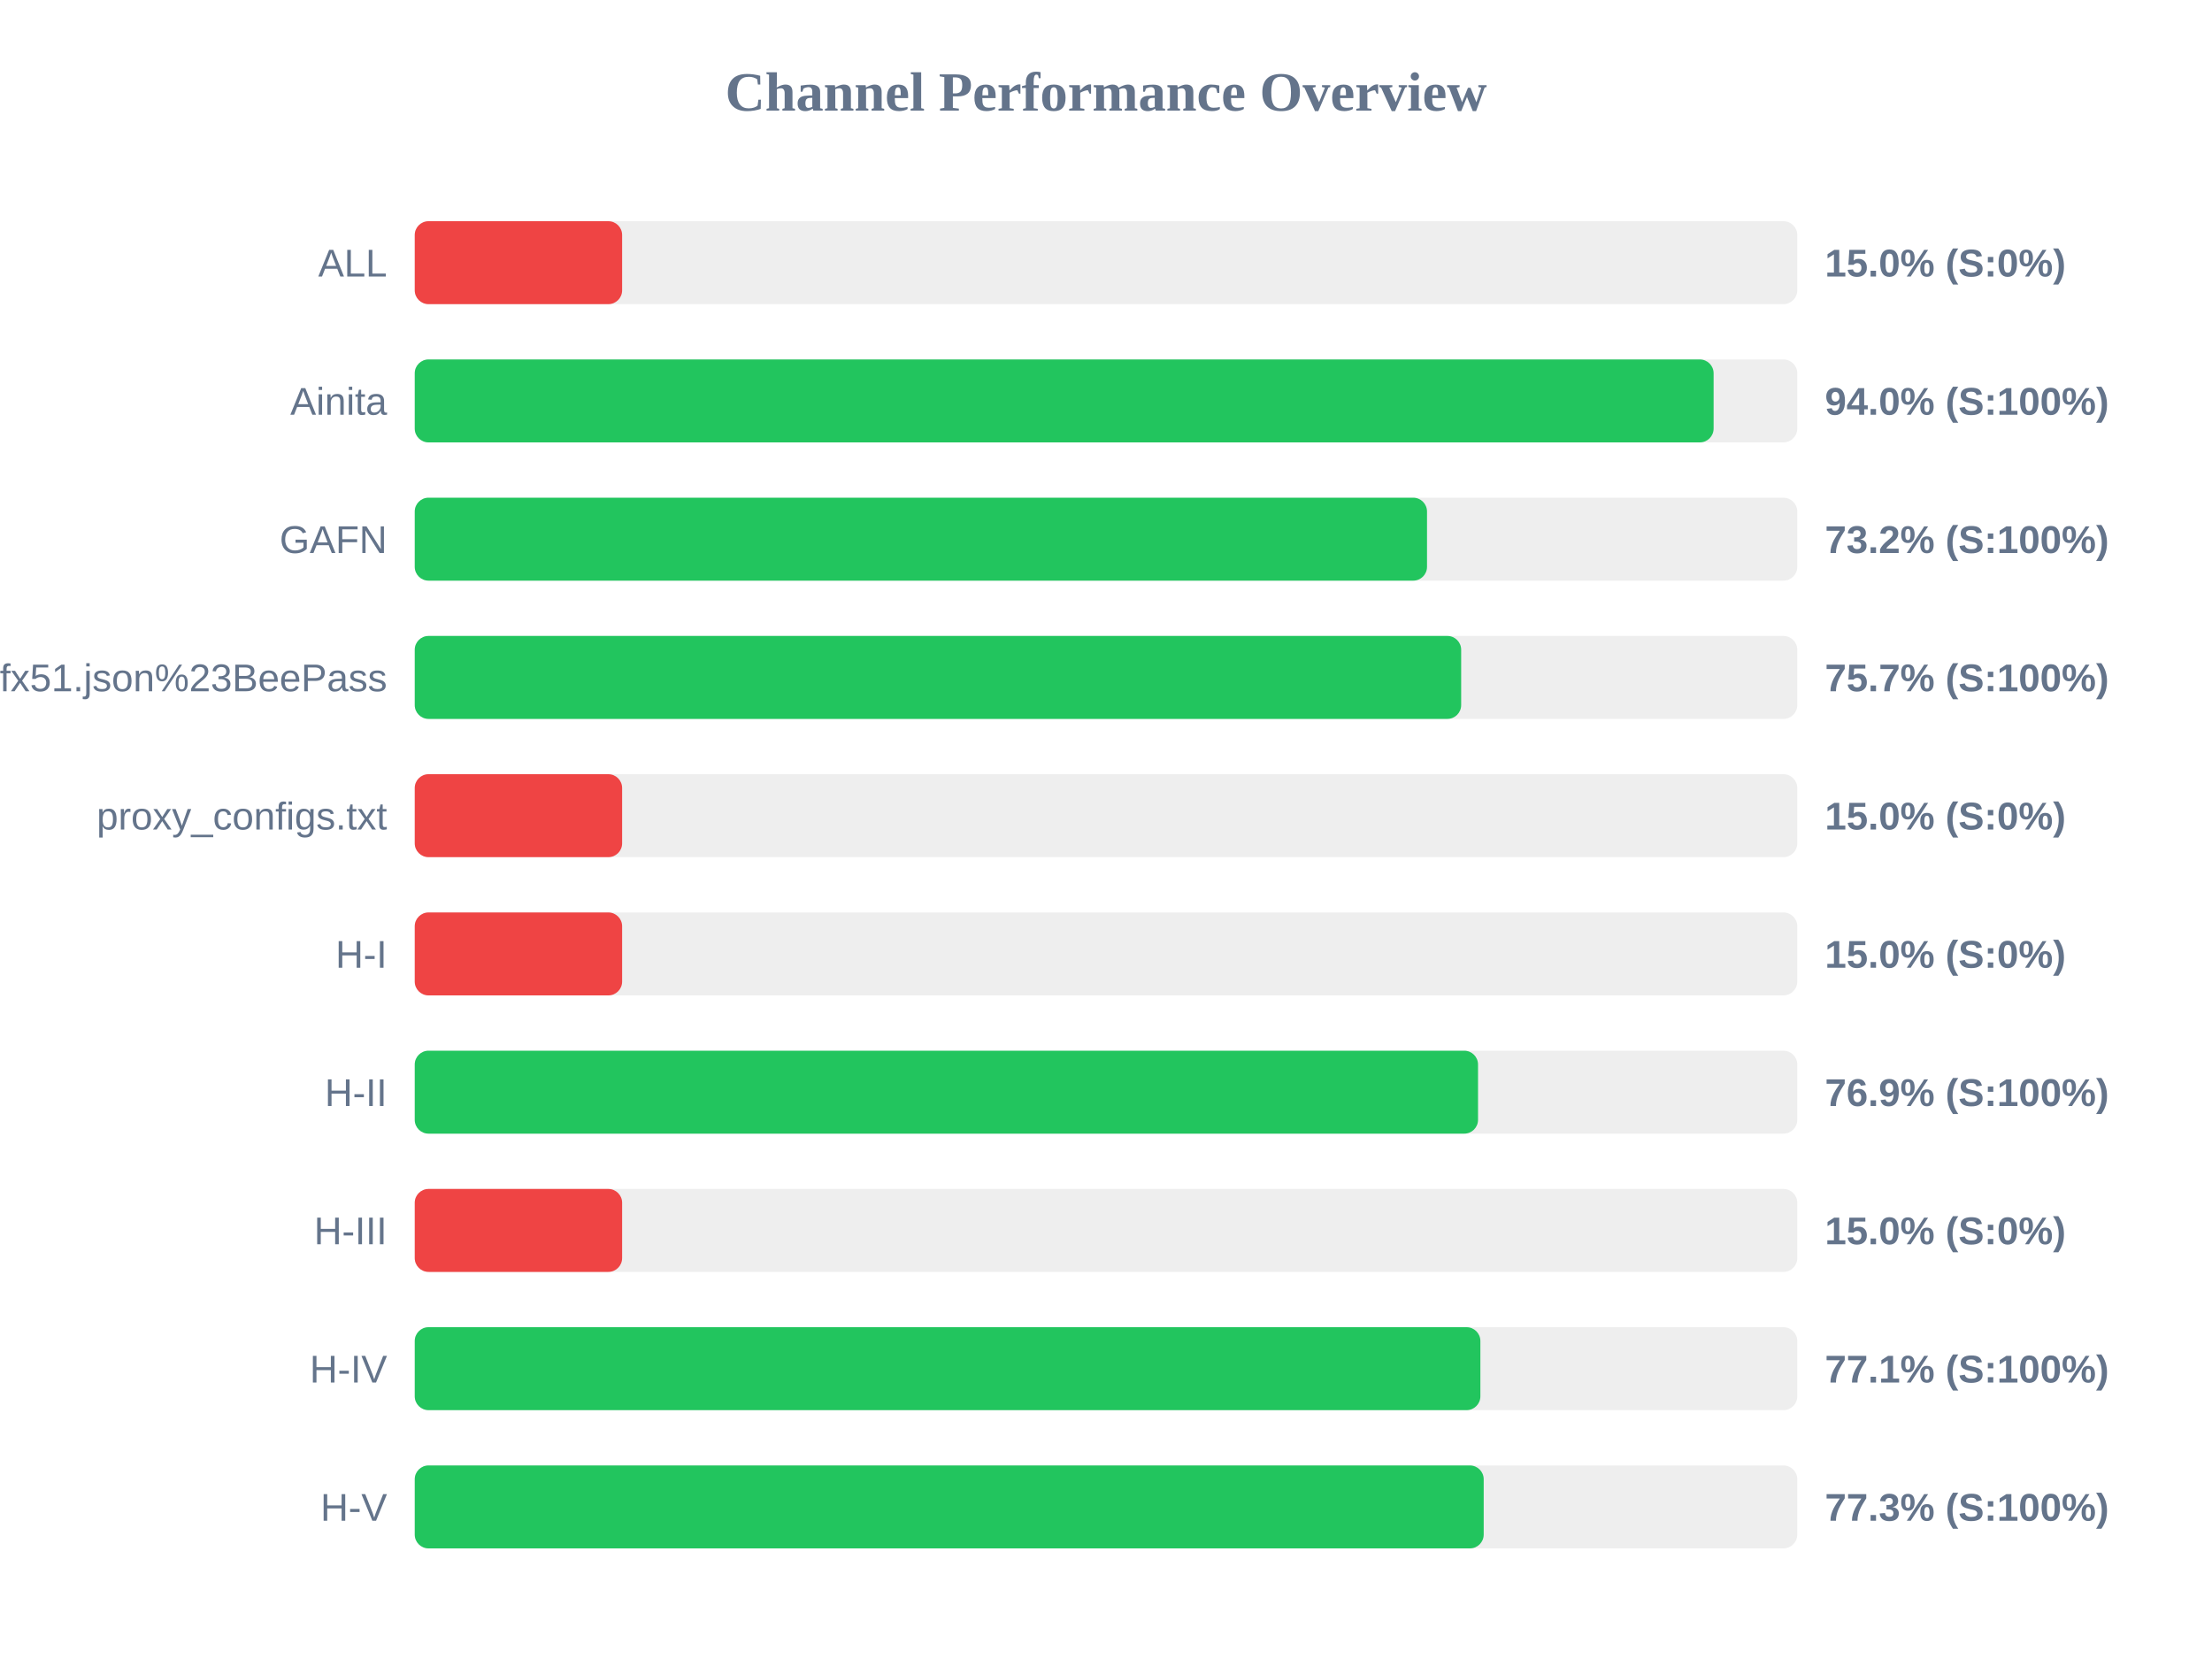
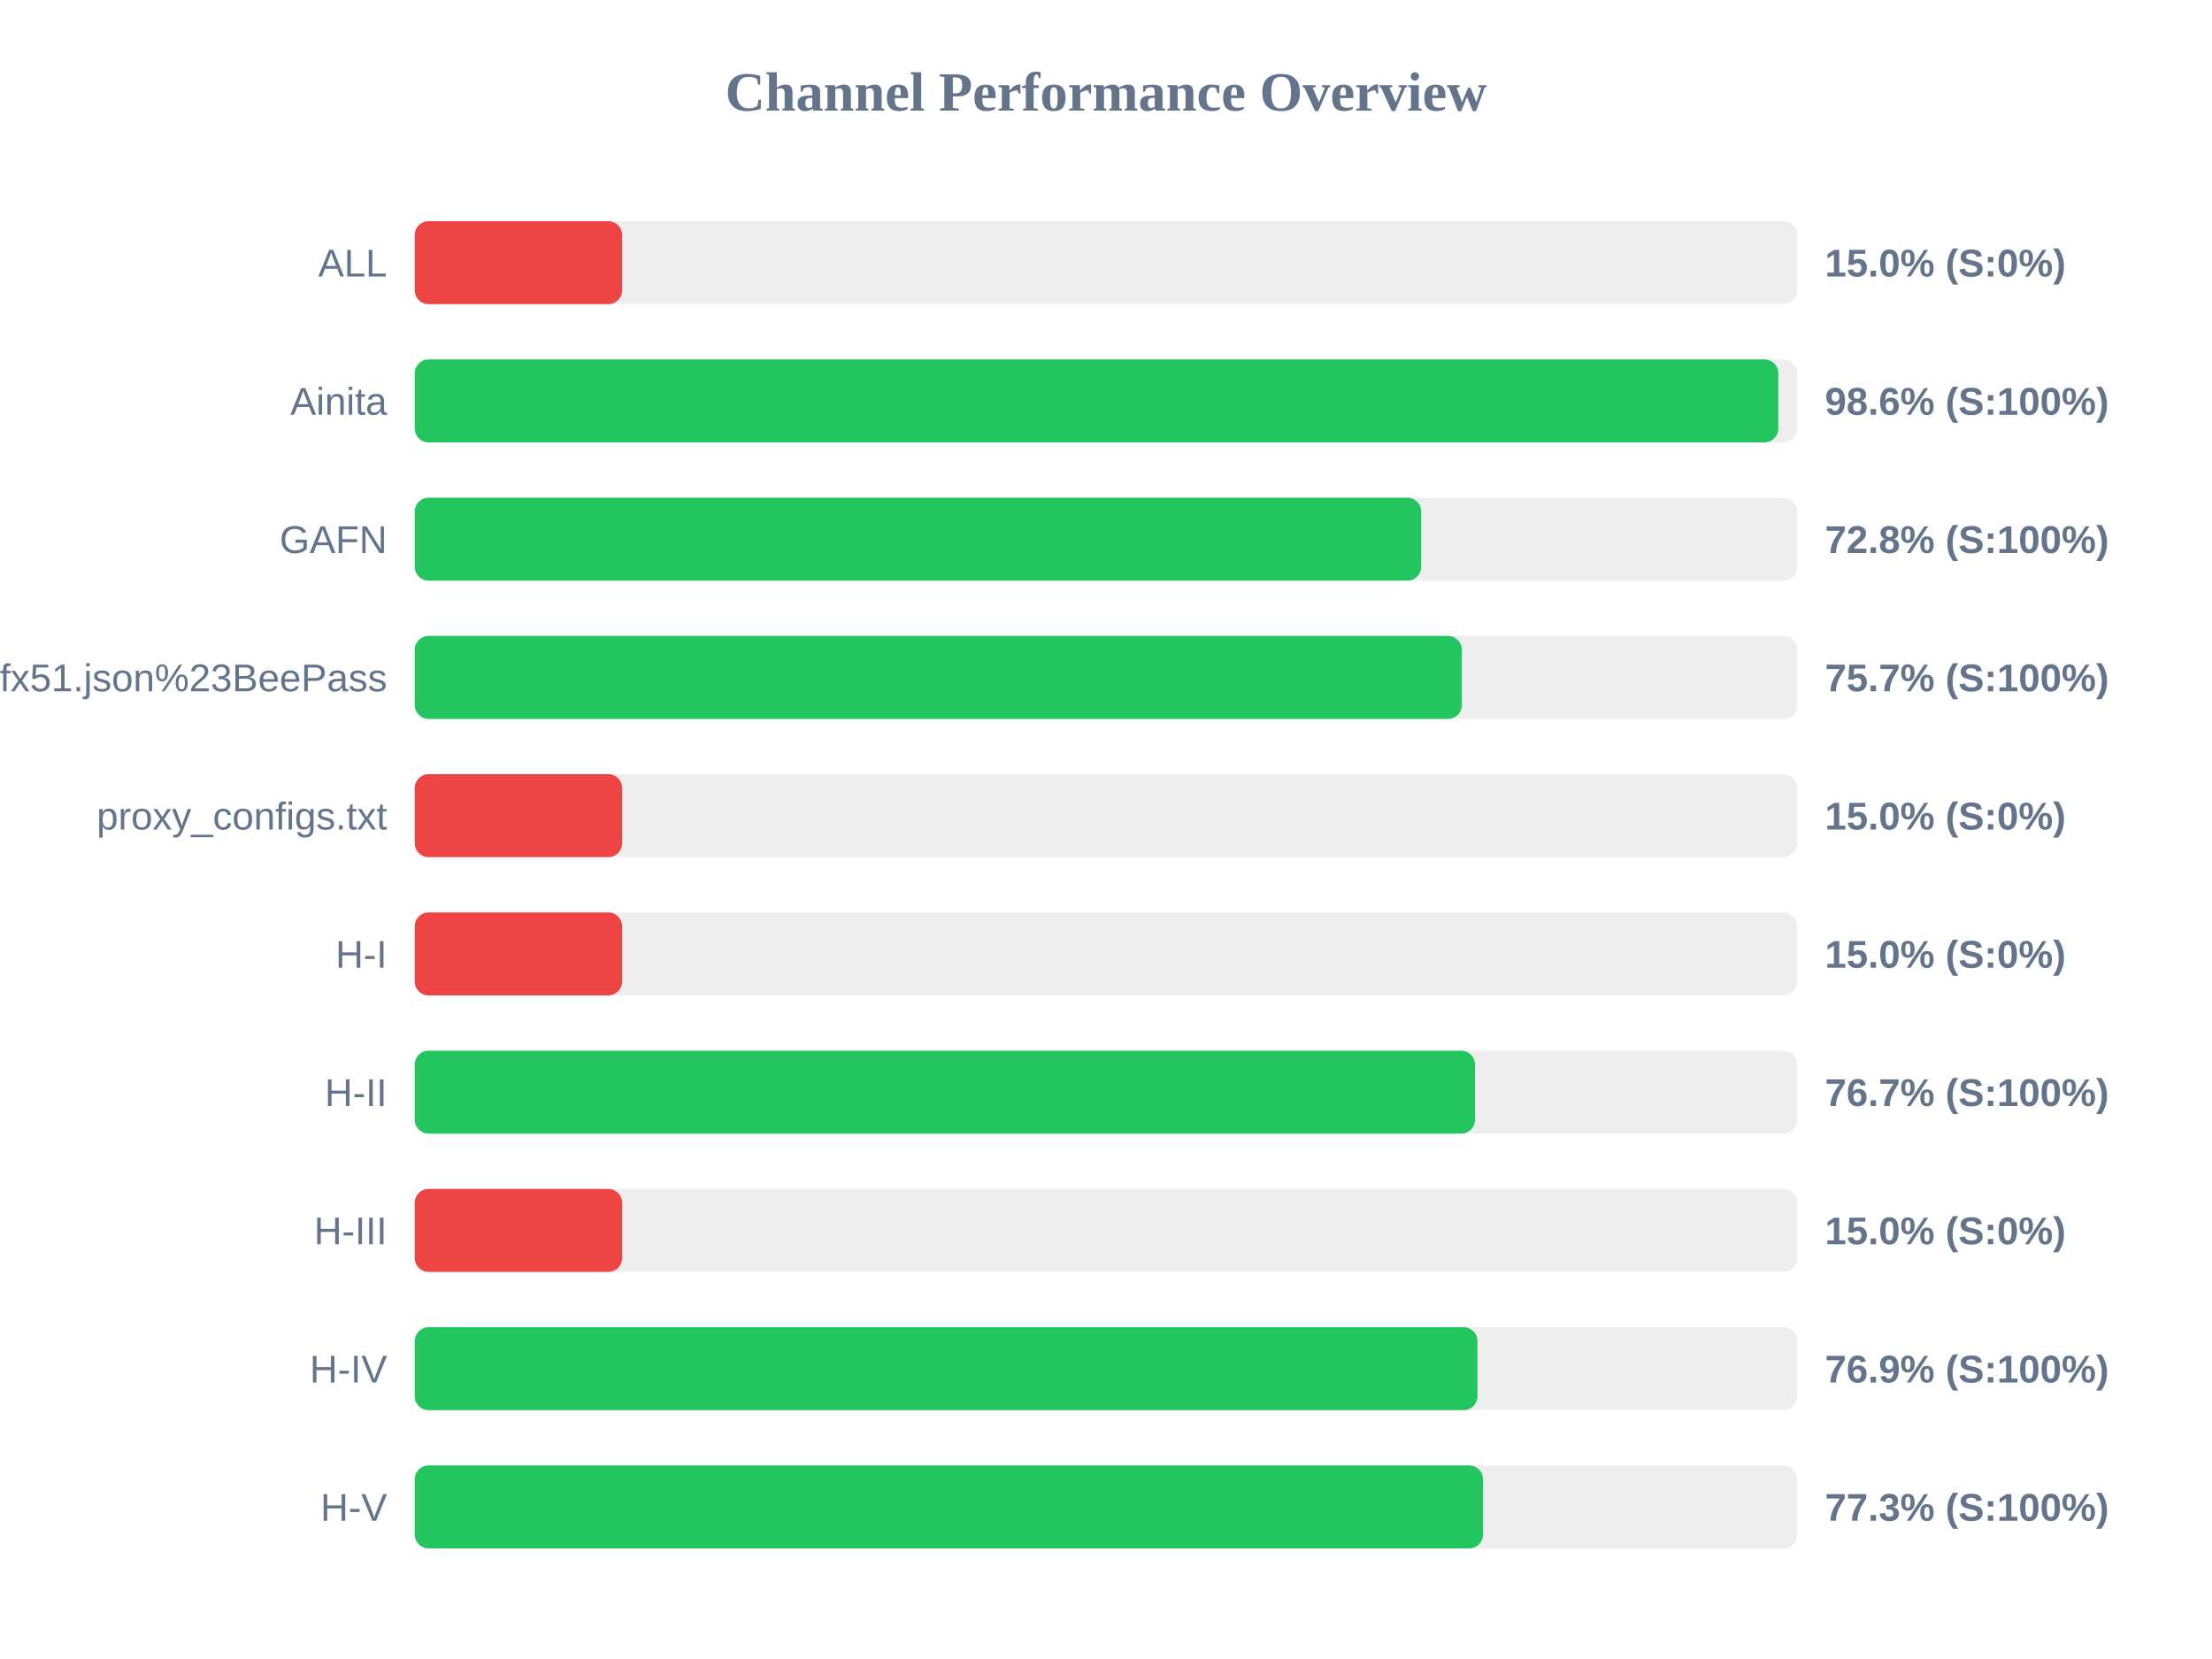
<svg xmlns="http://www.w3.org/2000/svg" width="800" height="600" version="1.1">
  <style>
        .row { font: 14px Arial; fill: #64748b; }
        .score { font: bold 14px Arial; fill: #64748b; }
    </style>
  <text x="400" y="40" text-anchor="middle" font-size="20px" font-weight="bold" fill="#64748b">Channel Performance Overview</text>
  <rect x="150" y="80" width="500" height="30" fill="#eee" rx="5" />
  <rect x="150" y="80" width="75.0" height="30" fill="#ef4444" rx="5" />
  <text x="140" y="100" text-anchor="end" class="row">ALL</text>
  <text x="660" y="100" text-anchor="start" class="score">15.0% (S:0%)</text>
  <rect x="150" y="130" width="500" height="30" fill="#eee" rx="5" />
-   <rect x="150" y="130" width="469.75" height="30" fill="#22c55e" rx="5" />
+   <rect x="150" y="130" width="493.15" height="30" fill="#22c55e" rx="5" />
  <text x="140" y="150" text-anchor="end" class="row">Ainita</text>
-   <text x="660" y="150" text-anchor="start" class="score">94.0% (S:100%)</text>
+   <text x="660" y="150" text-anchor="start" class="score">98.6% (S:100%)</text>
  <rect x="150" y="180" width="500" height="30" fill="#eee" rx="5" />
-   <rect x="150" y="180" width="366.1" height="30" fill="#22c55e" rx="5" />
+   <rect x="150" y="180" width="364.0" height="30" fill="#22c55e" rx="5" />
  <text x="140" y="200" text-anchor="end" class="row">GAFN</text>
-   <text x="660" y="200" text-anchor="start" class="score">73.2% (S:100%)</text>
+   <text x="660" y="200" text-anchor="start" class="score">72.8% (S:100%)</text>
  <rect x="150" y="230" width="500" height="30" fill="#eee" rx="5" />
-   <rect x="150" y="230" width="378.45" height="30" fill="#22c55e" rx="5" />
+   <rect x="150" y="230" width="378.7" height="30" fill="#22c55e" rx="5" />
  <text x="140" y="250" text-anchor="end" class="row">sub?s=ssconf%3A%2F%2Fs3.amazonaws.com%2Fbeedynconprd%2Fzf38bv6oxi1nv3wfkpmxyfl8yj5fargza3foantoalu16vznl0ckxx7bgf1ufx51.json%23BeePass</text>
  <text x="660" y="250" text-anchor="start" class="score">75.7% (S:100%)</text>
  <rect x="150" y="280" width="500" height="30" fill="#eee" rx="5" />
  <rect x="150" y="280" width="75.0" height="30" fill="#ef4444" rx="5" />
  <text x="140" y="300" text-anchor="end" class="row">proxy_configs.txt</text>
  <text x="660" y="300" text-anchor="start" class="score">15.0% (S:0%)</text>
  <rect x="150" y="330" width="500" height="30" fill="#eee" rx="5" />
  <rect x="150" y="330" width="75.0" height="30" fill="#ef4444" rx="5" />
  <text x="140" y="350" text-anchor="end" class="row">H-I</text>
  <text x="660" y="350" text-anchor="start" class="score">15.0% (S:0%)</text>
  <rect x="150" y="380" width="500" height="30" fill="#eee" rx="5" />
-   <rect x="150" y="380" width="384.55" height="30" fill="#22c55e" rx="5" />
+   <rect x="150" y="380" width="383.45" height="30" fill="#22c55e" rx="5" />
  <text x="140" y="400" text-anchor="end" class="row">H-II</text>
-   <text x="660" y="400" text-anchor="start" class="score">76.9% (S:100%)</text>
+   <text x="660" y="400" text-anchor="start" class="score">76.7% (S:100%)</text>
  <rect x="150" y="430" width="500" height="30" fill="#eee" rx="5" />
  <rect x="150" y="430" width="75.0" height="30" fill="#ef4444" rx="5" />
  <text x="140" y="450" text-anchor="end" class="row">H-III</text>
  <text x="660" y="450" text-anchor="start" class="score">15.0% (S:0%)</text>
  <rect x="150" y="480" width="500" height="30" fill="#eee" rx="5" />
-   <rect x="150" y="480" width="385.4" height="30" fill="#22c55e" rx="5" />
+   <rect x="150" y="480" width="384.35" height="30" fill="#22c55e" rx="5" />
  <text x="140" y="500" text-anchor="end" class="row">H-IV</text>
-   <text x="660" y="500" text-anchor="start" class="score">77.1% (S:100%)</text>
+   <text x="660" y="500" text-anchor="start" class="score">76.9% (S:100%)</text>
  <rect x="150" y="530" width="500" height="30" fill="#eee" rx="5" />
-   <rect x="150" y="530" width="386.6" height="30" fill="#22c55e" rx="5" />
+   <rect x="150" y="530" width="386.35" height="30" fill="#22c55e" rx="5" />
  <text x="140" y="550" text-anchor="end" class="row">H-V</text>
  <text x="660" y="550" text-anchor="start" class="score">77.3% (S:100%)</text>
</svg>
